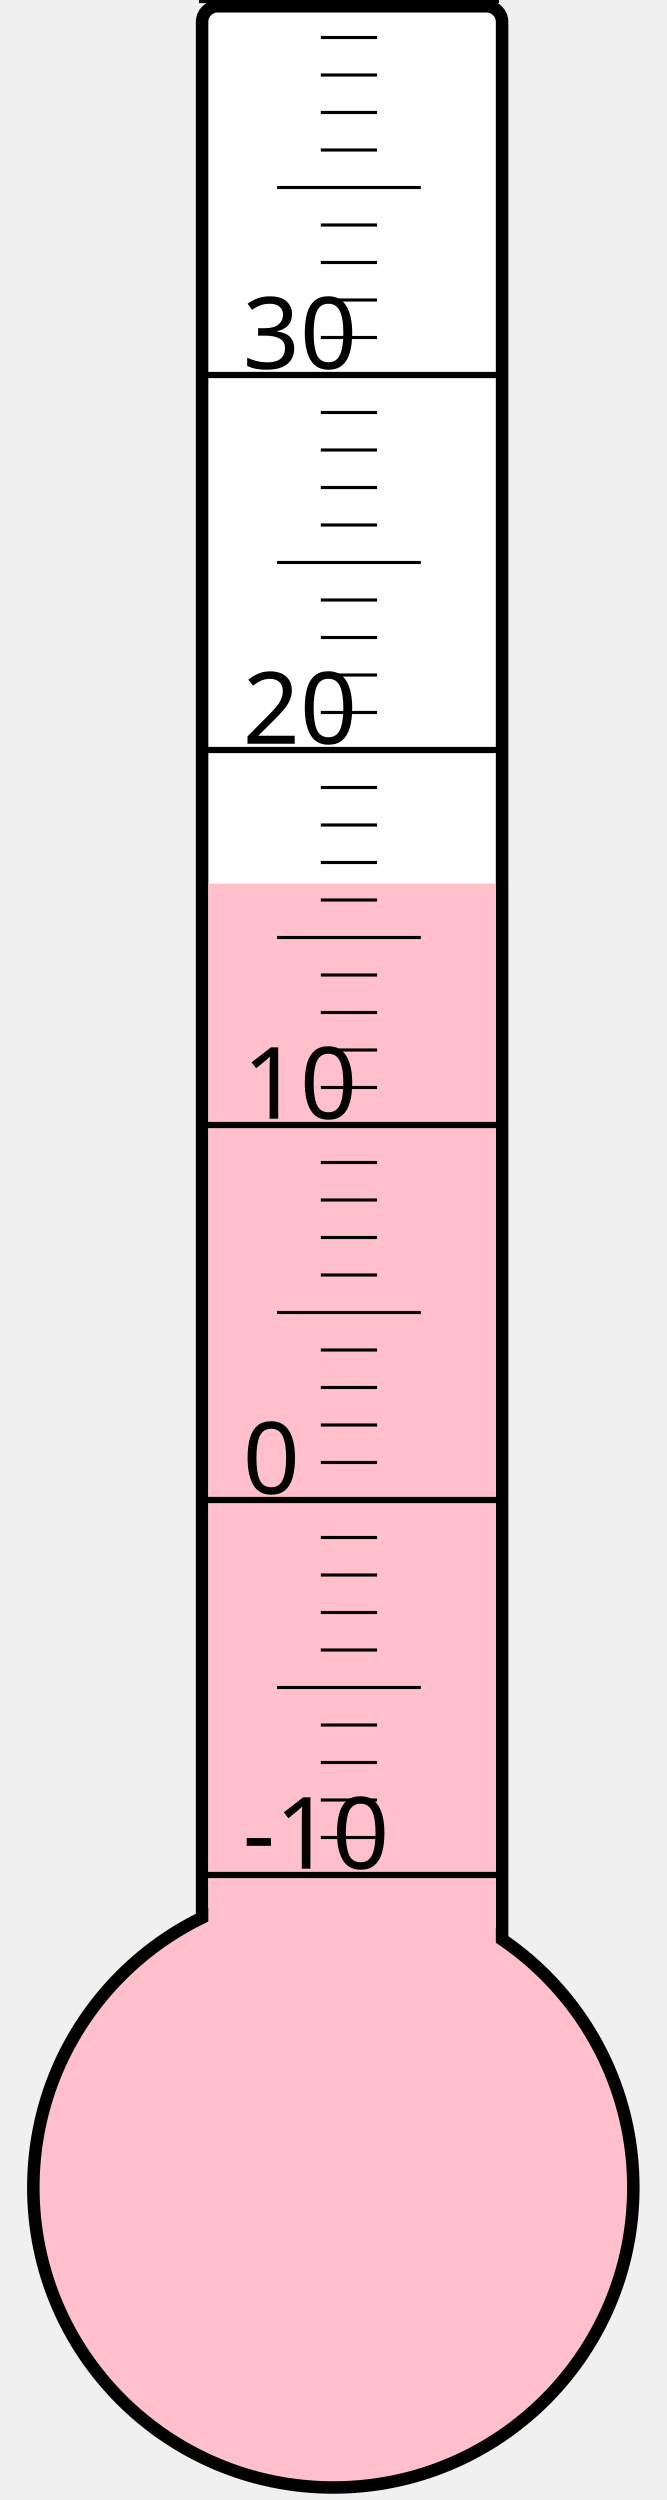
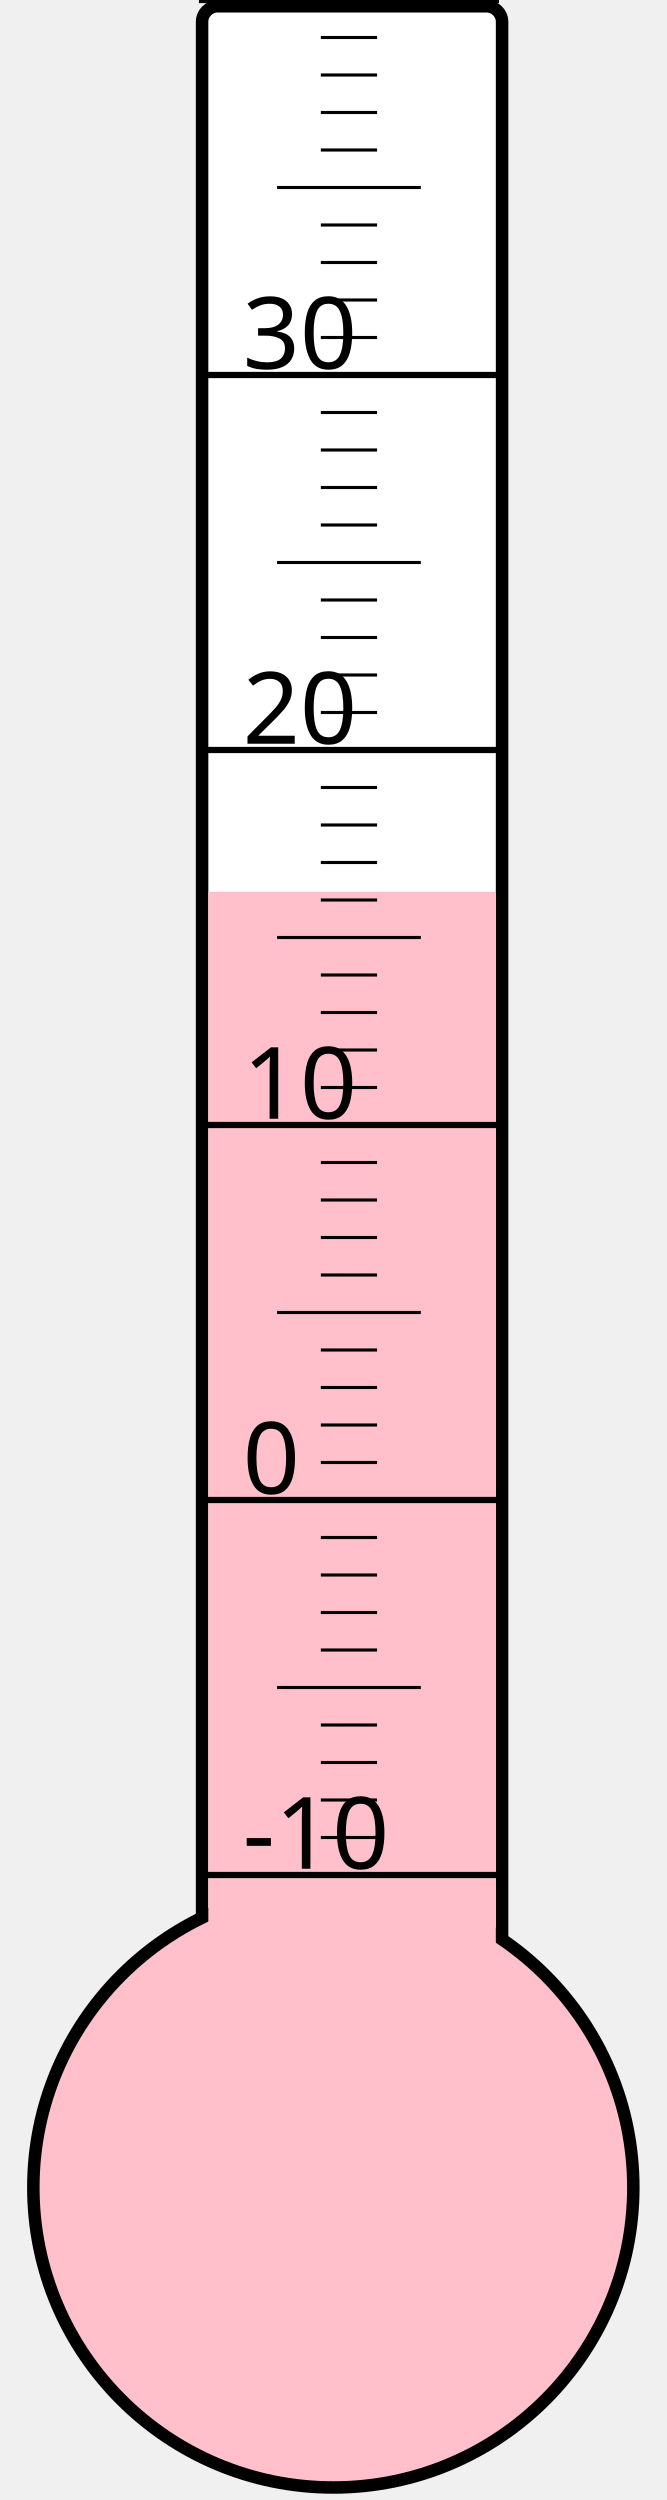
<svg xmlns="http://www.w3.org/2000/svg" width="40px" height="150px" viewBox="0 0 200 800">
  <rect width="200" height="800" x="0" y="0" style="fill: #ffffeb; fill-opacity: 0;" />
  <rect width="96" height="680" x="58" y="2" rx="5" ry="5" style="fill: white; fill-opacity: 1; stroke: black; stroke-width: 4;" />
  <circle cx="100" cy="700" r="96" style="fill: pink; stroke: black; stroke-width: 4;" />
-   <rect width="92" height="417.25" x="60" y="282.75" style="fill: pink; fill-opacity: 1; stroke-width: 0;" />
+   <rect width="92" height="414.625" x="60" y="285.375" style="fill: pink; fill-opacity: 1; stroke-width: 0;" />
  <text x="71" y="598" style="font-family: sans-serif; font-size: 24pt;">-10</text>
  <text x="71" y="478" style="font-family: sans-serif; font-size: 24pt;">0</text>
  <text x="71" y="358" style="font-family: sans-serif; font-size: 24pt;">10</text>
  <text x="71" y="238" style="font-family: sans-serif; font-size: 24pt;">20</text>
  <text x="71" y="118" style="font-family: sans-serif; font-size: 24pt;">30</text>
  <g style="stroke: black;">
    <line x1="57" y1="600" x2="153" y2="600" style="stroke-width: 2;" />
    <line x1="96" y1="588" x2="114" y2="588" style="stroke-width: 1;" />
    <line x1="96" y1="576" x2="114" y2="576" style="stroke-width: 1;" />
    <line x1="96" y1="564" x2="114" y2="564" style="stroke-width: 1;" />
    <line x1="96" y1="552" x2="114" y2="552" style="stroke-width: 1;" />
    <line x1="82" y1="540" x2="128" y2="540" style="stroke-width: 1;" />
    <line x1="96" y1="528" x2="114" y2="528" style="stroke-width: 1;" />
    <line x1="96" y1="516" x2="114" y2="516" style="stroke-width: 1;" />
    <line x1="96" y1="504" x2="114" y2="504" style="stroke-width: 1;" />
    <line x1="96" y1="492" x2="114" y2="492" style="stroke-width: 1;" />
    <line x1="57" y1="480" x2="153" y2="480" style="stroke-width: 2;" />
    <line x1="96" y1="468" x2="114" y2="468" style="stroke-width: 1;" />
    <line x1="96" y1="456" x2="114" y2="456" style="stroke-width: 1;" />
    <line x1="96" y1="444" x2="114" y2="444" style="stroke-width: 1;" />
    <line x1="96" y1="432" x2="114" y2="432" style="stroke-width: 1;" />
    <line x1="82" y1="420" x2="128" y2="420" style="stroke-width: 1;" />
    <line x1="96" y1="408" x2="114" y2="408" style="stroke-width: 1;" />
    <line x1="96" y1="396" x2="114" y2="396" style="stroke-width: 1;" />
    <line x1="96" y1="384" x2="114" y2="384" style="stroke-width: 1;" />
    <line x1="96" y1="372" x2="114" y2="372" style="stroke-width: 1;" />
    <line x1="57" y1="360" x2="153" y2="360" style="stroke-width: 2;" />
    <line x1="96" y1="348" x2="114" y2="348" style="stroke-width: 1;" />
    <line x1="96" y1="336" x2="114" y2="336" style="stroke-width: 1;" />
    <line x1="96" y1="324" x2="114" y2="324" style="stroke-width: 1;" />
    <line x1="96" y1="312" x2="114" y2="312" style="stroke-width: 1;" />
    <line x1="82" y1="300" x2="128" y2="300" style="stroke-width: 1;" />
    <line x1="96" y1="288" x2="114" y2="288" style="stroke-width: 1;" />
    <line x1="96" y1="276" x2="114" y2="276" style="stroke-width: 1;" />
    <line x1="96" y1="264" x2="114" y2="264" style="stroke-width: 1;" />
    <line x1="96" y1="252" x2="114" y2="252" style="stroke-width: 1;" />
    <line x1="57" y1="240" x2="153" y2="240" style="stroke-width: 2;" />
    <line x1="96" y1="228" x2="114" y2="228" style="stroke-width: 1;" />
    <line x1="96" y1="216" x2="114" y2="216" style="stroke-width: 1;" />
    <line x1="96" y1="204" x2="114" y2="204" style="stroke-width: 1;" />
    <line x1="96" y1="192" x2="114" y2="192" style="stroke-width: 1;" />
    <line x1="82" y1="180" x2="128" y2="180" style="stroke-width: 1;" />
    <line x1="96" y1="168" x2="114" y2="168" style="stroke-width: 1;" />
    <line x1="96" y1="156" x2="114" y2="156" style="stroke-width: 1;" />
    <line x1="96" y1="144" x2="114" y2="144" style="stroke-width: 1;" />
    <line x1="96" y1="132" x2="114" y2="132" style="stroke-width: 1;" />
    <line x1="57" y1="120" x2="153" y2="120" style="stroke-width: 2;" />
    <line x1="96" y1="108" x2="114" y2="108" style="stroke-width: 1;" />
    <line x1="96" y1="96" x2="114" y2="96" style="stroke-width: 1;" />
    <line x1="96" y1="84" x2="114" y2="84" style="stroke-width: 1;" />
    <line x1="96" y1="72" x2="114" y2="72" style="stroke-width: 1;" />
    <line x1="82" y1="60" x2="128" y2="60" style="stroke-width: 1;" />
    <line x1="96" y1="48" x2="114" y2="48" style="stroke-width: 1;" />
    <line x1="96" y1="36" x2="114" y2="36" style="stroke-width: 1;" />
    <line x1="96" y1="24" x2="114" y2="24" style="stroke-width: 1;" />
    <line x1="96" y1="12" x2="114" y2="12" style="stroke-width: 1;" />
    <line x1="57" y1="0" x2="153" y2="0" style="stroke-width: 2;" />
  </g>
</svg>
